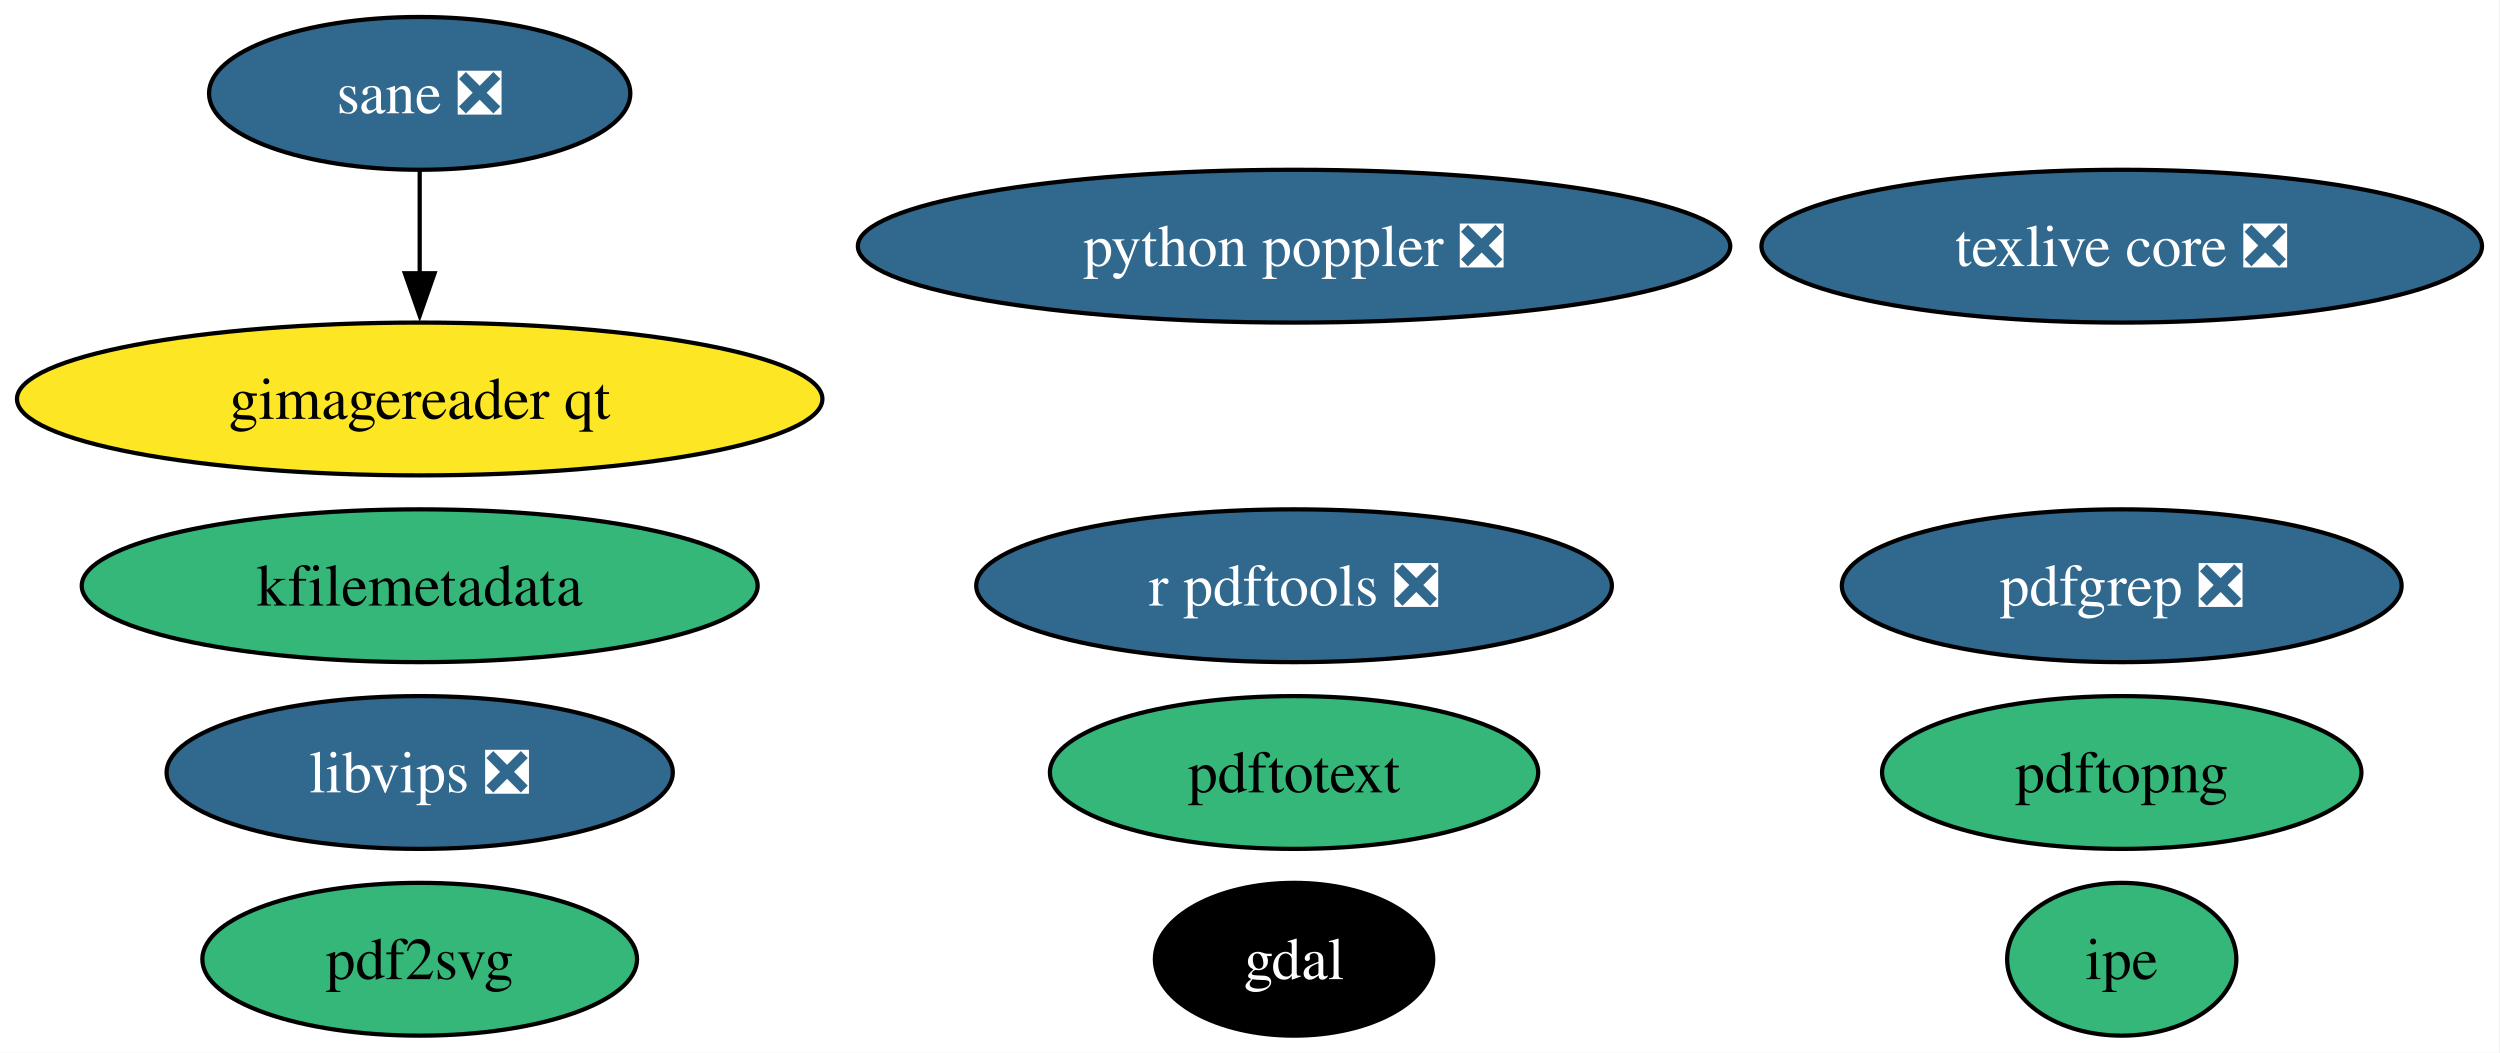
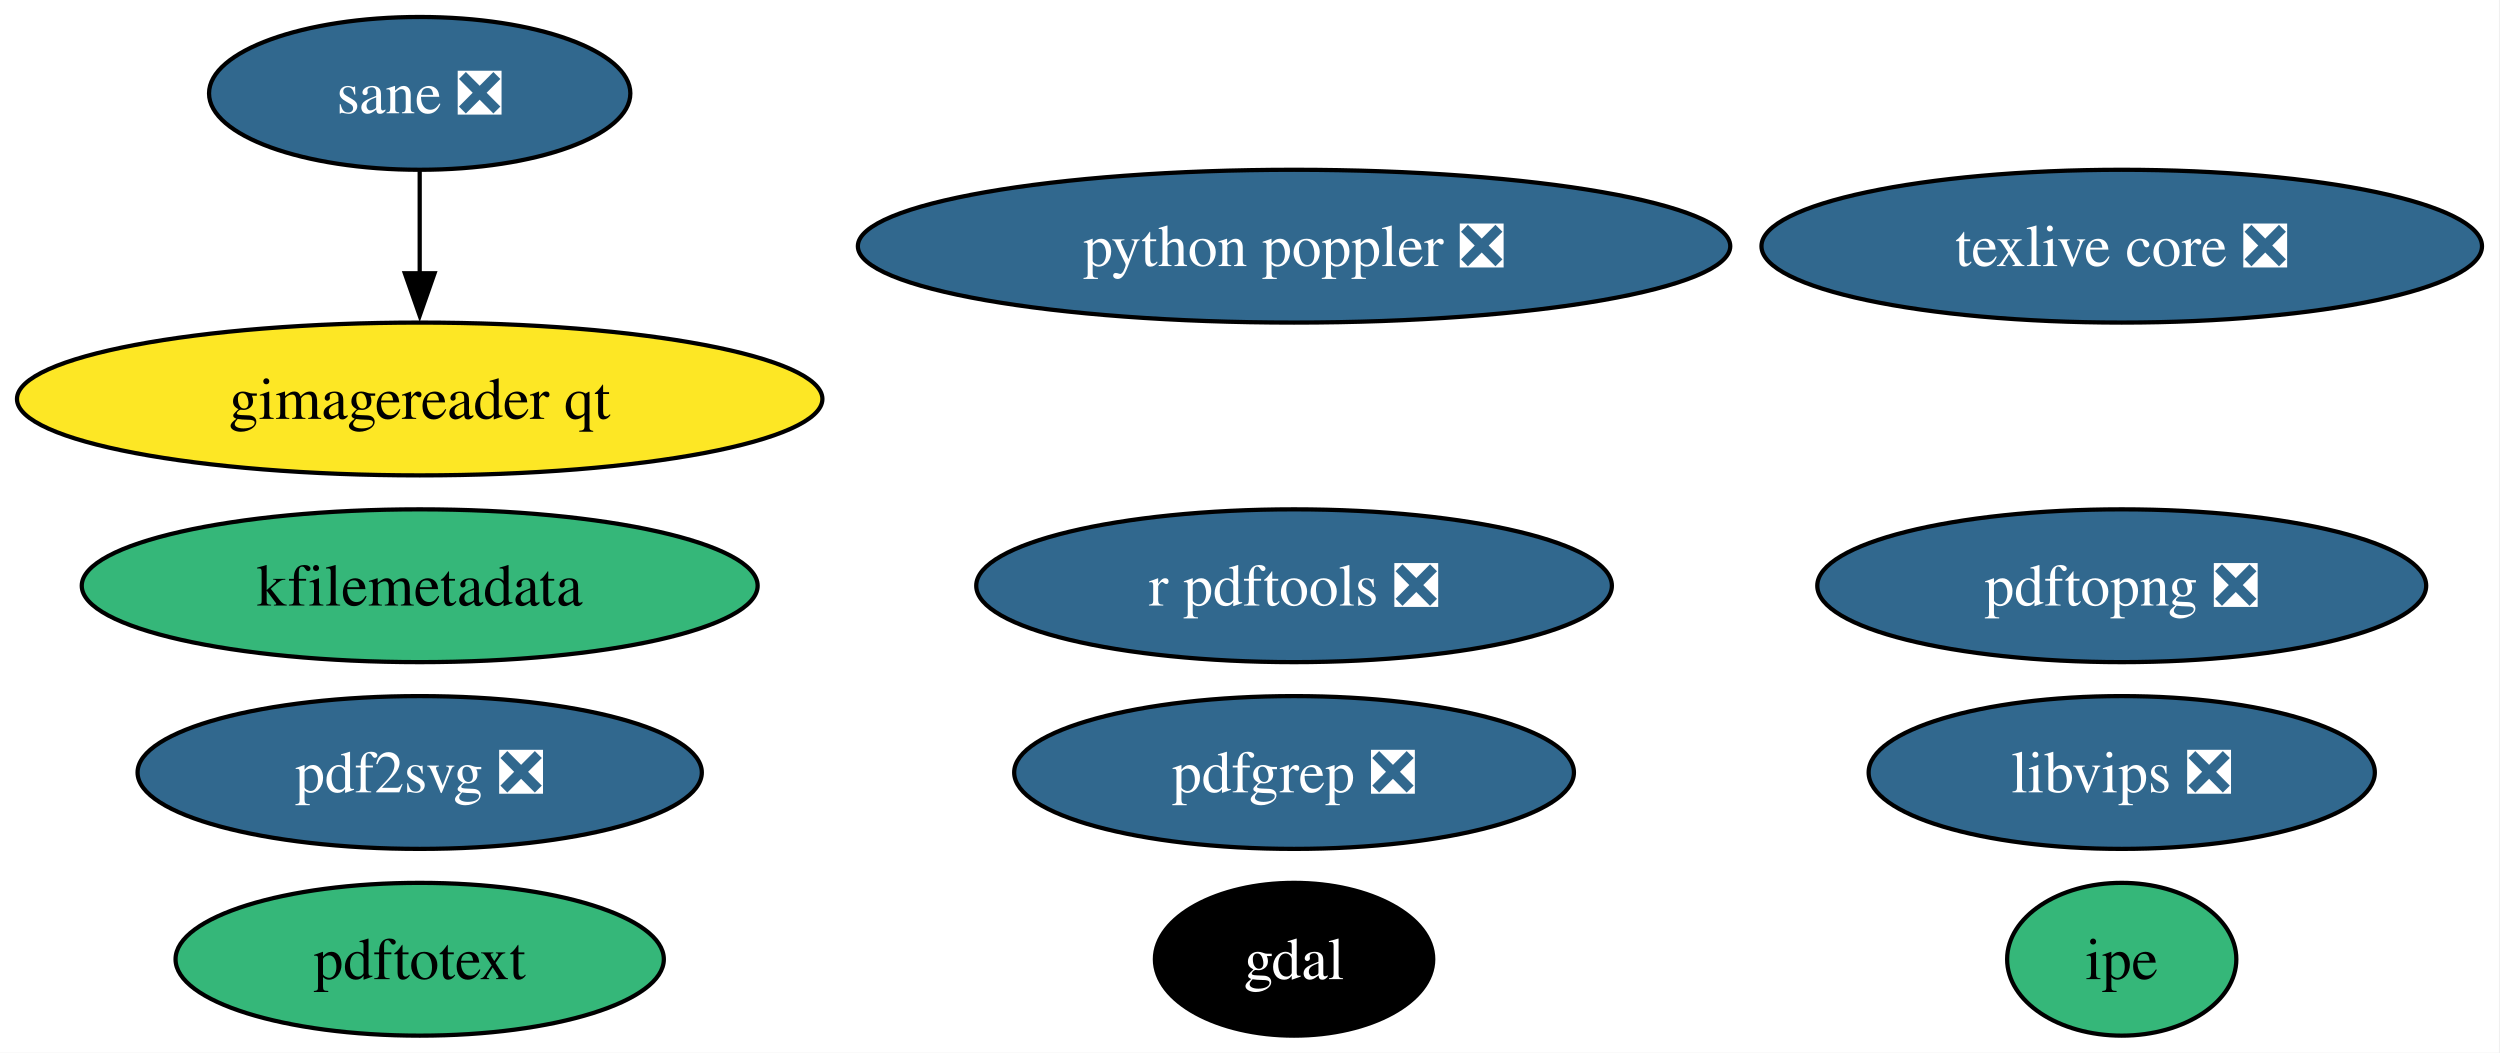
<svg xmlns="http://www.w3.org/2000/svg" xmlns:xlink="http://www.w3.org/1999/xlink" width="589pt" height="248pt" viewBox="0.00 0.00 589.00 248.00">
  <g id="graph0" class="graph" transform="scale(1 1) rotate(0) translate(4 244)">
    <polygon fill="white" stroke="none" points="-4,4 -4,-244 584.75,-244 584.75,4 -4,4" />
    <g id="node1" class="node">
      <g id="a_node1">
        <a xlink:href="https://github.com/conda-forge/gdal-feedstock" xlink:title="gdal">
          <ellipse fill="#000000" stroke="black" cx="300.88" cy="-18" rx="32.79" ry="18" />
          <text xml:space="preserve" text-anchor="middle" x="300.88" y="-13.32" font-family="Times,serif" font-size="14.00" fill="white">gdal</text>
        </a>
      </g>
    </g>
    <g id="node2" class="node">
      <g id="a_node2">
        <a xlink:href="https://github.com/conda-forge/texlive-core-feedstock/pull/102" xlink:title="texlive core ❎">
          <ellipse fill="#31688e" stroke="black" cx="495.88" cy="-186" rx="84.88" ry="18" />
          <text xml:space="preserve" text-anchor="middle" x="495.88" y="-181.32" font-family="Times,serif" font-size="14.00" fill="white">texlive core ❎</text>
        </a>
      </g>
    </g>
    <g id="node3" class="node">
      <g id="a_node3">
        <a xlink:href="https://github.com/conda-forge/r-pdftools-feedstock/pull/54" xlink:title="r pdftools ❎">
          <ellipse fill="#31688e" stroke="black" cx="300.88" cy="-106" rx="74.88" ry="18" />
          <text xml:space="preserve" text-anchor="middle" x="300.88" y="-101.33" font-family="Times,serif" font-size="14.00" fill="white">r pdftools ❎</text>
        </a>
      </g>
    </g>
    <g id="node4" class="node">
      <g id="a_node4">
        <a xlink:href="https://github.com/conda-forge/libvips-feedstock/pull/142" xlink:title="libvips ❎">
-           <ellipse fill="#31688e" stroke="black" cx="94.88" cy="-62" rx="59.63" ry="18" />
-           <text xml:space="preserve" text-anchor="middle" x="94.88" y="-57.33" font-family="Times,serif" font-size="14.00" fill="white">libvips ❎</text>
+           <ellipse fill="#31688e" stroke="black" cx="495.88" cy="-62" rx="59.63" ry="18" />
+           <text xml:space="preserve" text-anchor="middle" x="495.88" y="-57.33" font-family="Times,serif" font-size="14.00" fill="white">libvips ❎</text>
        </a>
      </g>
    </g>
    <g id="node5" class="node">
      <g id="a_node5">
        <a xlink:href="https://github.com/conda-forge/kfilemetadata-feedstock" xlink:title="kfilemetadata">
          <ellipse fill="#35b779" stroke="black" cx="94.88" cy="-106" rx="79.62" ry="18" />
          <text xml:space="preserve" text-anchor="middle" x="94.88" y="-101.33" font-family="Times,serif" font-size="14.00">kfilemetadata</text>
        </a>
      </g>
    </g>
    <g id="node6" class="node">
      <g id="a_node6">
-         <a xlink:href="https://github.com/conda-forge/pdf2svg-feedstock" xlink:title="pdf2svg">
-           <ellipse fill="#35b779" stroke="black" cx="94.88" cy="-18" rx="51.21" ry="18" />
-           <text xml:space="preserve" text-anchor="middle" x="94.88" y="-13.32" font-family="Times,serif" font-size="14.00">pdf2svg</text>
+         <a xlink:href="https://github.com/conda-forge/pdf2svg-feedstock/pull/41" xlink:title="pdf2svg ❎">
+           <ellipse fill="#31688e" stroke="black" cx="94.88" cy="-62" rx="66.47" ry="18" />
+           <text xml:space="preserve" text-anchor="middle" x="94.88" y="-57.33" font-family="Times,serif" font-size="14.00" fill="white">pdf2svg ❎</text>
        </a>
      </g>
    </g>
    <g id="node7" class="node">
      <g id="a_node7">
        <a xlink:href="https://github.com/conda-forge/pdfgrep-feedstock/pull/41" xlink:title="pdfgrep ❎">
-           <ellipse fill="#31688e" stroke="black" cx="495.88" cy="-106" rx="65.94" ry="18" />
-           <text xml:space="preserve" text-anchor="middle" x="495.88" y="-101.33" font-family="Times,serif" font-size="14.00" fill="white">pdfgrep ❎</text>
+           <ellipse fill="#31688e" stroke="black" cx="300.88" cy="-62" rx="65.94" ry="18" />
+           <text xml:space="preserve" text-anchor="middle" x="300.88" y="-57.33" font-family="Times,serif" font-size="14.00" fill="white">pdfgrep ❎</text>
        </a>
      </g>
    </g>
    <g id="node8" class="node">
      <g id="a_node8">
        <a xlink:href="https://github.com/conda-forge/pdftotext-feedstock" xlink:title="pdftotext">
-           <ellipse fill="#35b779" stroke="black" cx="300.88" cy="-62" rx="57.52" ry="18" />
-           <text xml:space="preserve" text-anchor="middle" x="300.88" y="-57.33" font-family="Times,serif" font-size="14.00">pdftotext</text>
+           <ellipse fill="#35b779" stroke="black" cx="94.88" cy="-18" rx="57.52" ry="18" />
+           <text xml:space="preserve" text-anchor="middle" x="94.88" y="-13.32" font-family="Times,serif" font-size="14.00">pdftotext</text>
        </a>
      </g>
    </g>
    <g id="node9" class="node">
      <g id="a_node9">
        <a xlink:href="https://github.com/conda-forge/ipe-feedstock" xlink:title="ipe">
          <ellipse fill="#35b779" stroke="black" cx="495.88" cy="-18" rx="27" ry="18" />
          <text xml:space="preserve" text-anchor="middle" x="495.88" y="-13.32" font-family="Times,serif" font-size="14.00">ipe</text>
        </a>
      </g>
    </g>
    <g id="node10" class="node">
      <g id="a_node10">
        <a xlink:href="https://github.com/conda-forge/sane-feedstock/pull/35" xlink:title="sane ❎">
          <ellipse fill="#31688e" stroke="black" cx="94.88" cy="-222" rx="49.63" ry="18" />
          <text xml:space="preserve" text-anchor="middle" x="94.88" y="-217.32" font-family="Times,serif" font-size="14.00" fill="white">sane ❎</text>
        </a>
      </g>
    </g>
    <g id="node11" class="node">
      <g id="a_node11">
        <a xlink:href="https://github.com/conda-forge/gimagereader-qt-feedstock" xlink:title="gimagereader qt">
          <ellipse fill="#fde725" stroke="black" cx="94.88" cy="-150" rx="94.88" ry="18" />
          <text xml:space="preserve" text-anchor="middle" x="94.88" y="-145.32" font-family="Times,serif" font-size="14.00">gimagereader qt</text>
        </a>
      </g>
    </g>
    <g id="edge1" class="edge">
      <path fill="none" stroke="black" d="M94.88,-203.7C94.88,-196.41 94.88,-187.73 94.88,-179.54" />
      <polygon fill="black" stroke="black" points="98.38,-179.62 94.88,-169.62 91.38,-179.62 98.38,-179.62" />
    </g>
    <g id="node12" class="node">
      <g id="a_node12">
-         <a xlink:href="https://github.com/conda-forge/pdftopng-feedstock" xlink:title="pdftopng">
-           <ellipse fill="#35b779" stroke="black" cx="495.88" cy="-62" rx="56.47" ry="18" />
-           <text xml:space="preserve" text-anchor="middle" x="495.88" y="-57.33" font-family="Times,serif" font-size="14.00">pdftopng</text>
+         <a xlink:href="https://github.com/conda-forge/pdftopng-feedstock/pull/30" xlink:title="pdftopng ❎">
+           <ellipse fill="#31688e" stroke="black" cx="495.88" cy="-106" rx="71.73" ry="18" />
+           <text xml:space="preserve" text-anchor="middle" x="495.88" y="-101.33" font-family="Times,serif" font-size="14.00" fill="white">pdftopng ❎</text>
        </a>
      </g>
    </g>
    <g id="node13" class="node">
      <g id="a_node13">
        <a xlink:href="https://github.com/conda-forge/python-poppler-feedstock/pull/17" xlink:title="python poppler ❎">
          <ellipse fill="#31688e" stroke="black" cx="300.88" cy="-186" rx="102.77" ry="18" />
          <text xml:space="preserve" text-anchor="middle" x="300.88" y="-181.32" font-family="Times,serif" font-size="14.00" fill="white">python poppler ❎</text>
        </a>
      </g>
    </g>
  </g>
</svg>
